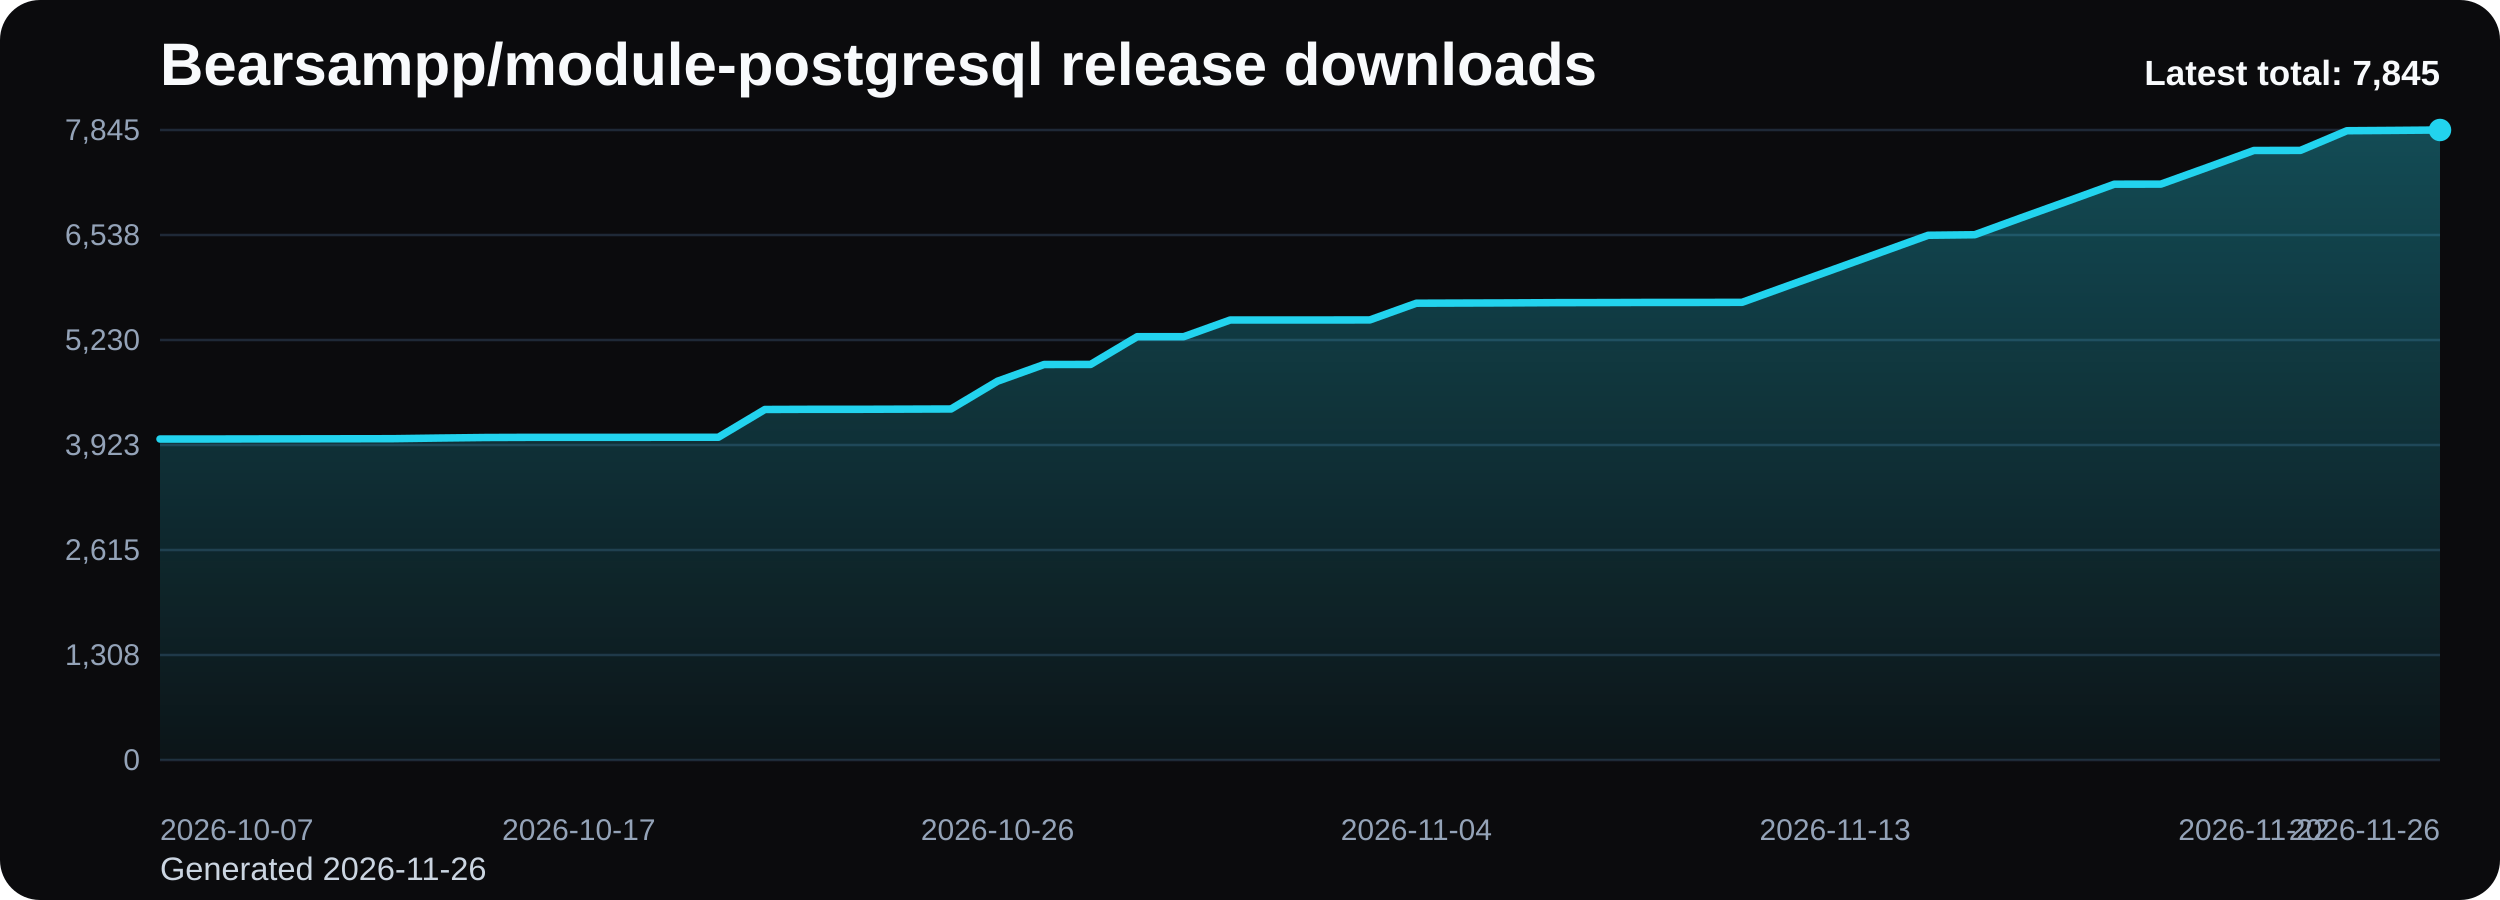
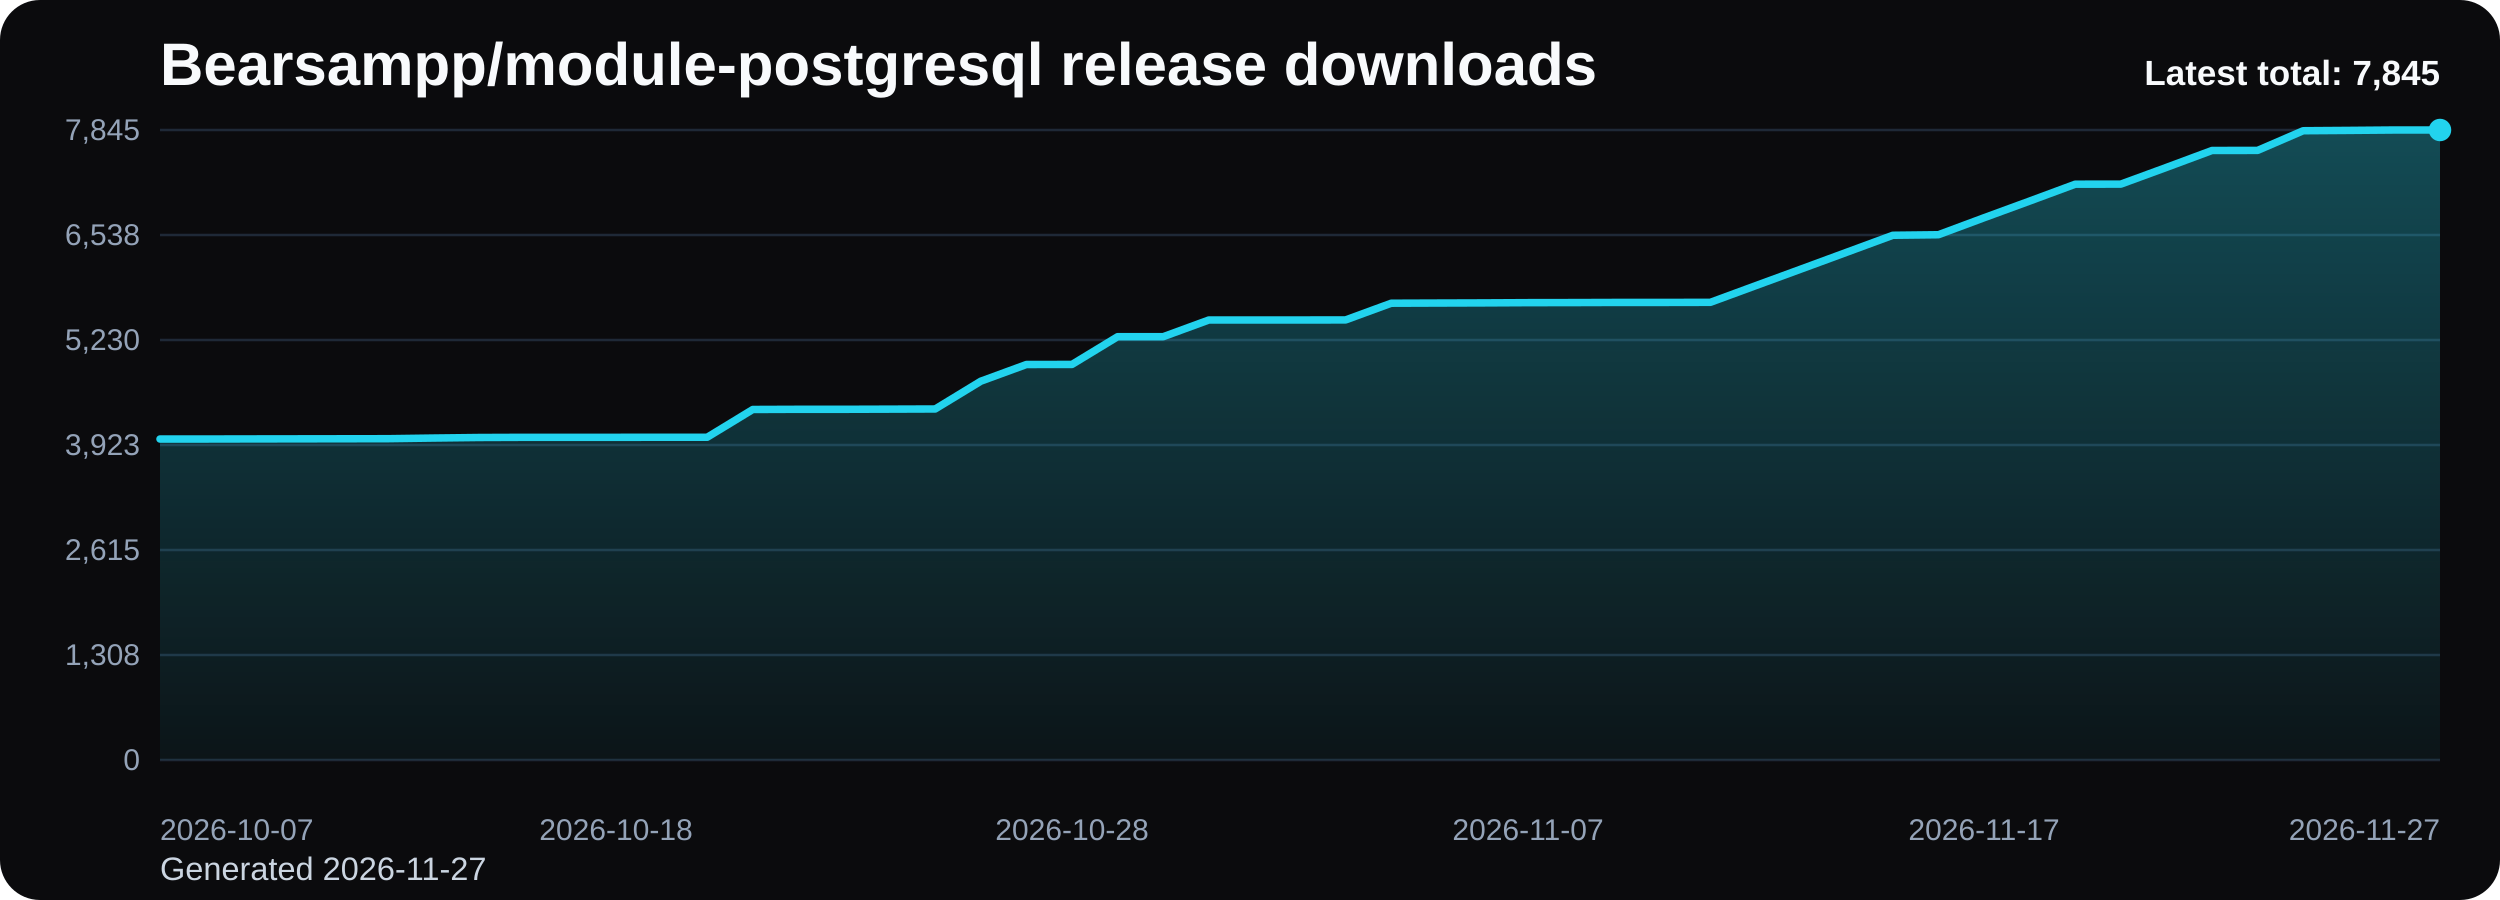
<svg xmlns="http://www.w3.org/2000/svg" viewBox="0 0 1000 360" role="img" aria-label="Bearsampp/module-postgresql release downloads chart">
  <defs>
    <linearGradient id="fill-total-trend-black" x1="0" y1="0" x2="0" y2="1">
      <stop offset="0%" stop-color="#22d3ee" stop-opacity="0.32" />
      <stop offset="100%" stop-color="#22d3ee" stop-opacity="0.05" />
    </linearGradient>
    <style>
      .bg { fill: #0b0b0d; }
      .title { font: 700 24px Arial, sans-serif; fill: #f8fafc; }
      .sub { font: 400 13px Arial, sans-serif; fill: #cbd5e1; }
      .grid { stroke: #1f2937; stroke-width: 1; }
      .axis { font: 400 12px Arial, sans-serif; fill: #94a3b8; }
      .line { fill: none; stroke: #22d3ee; stroke-width: 3; stroke-linecap: round; stroke-linejoin: round; }
      .dot { fill: #22d3ee; }
      .value { font: 600 11px Arial, sans-serif; fill: #cbd5e1; }
      .latest { font: 700 14px Arial, sans-serif; fill: #f8fafc; }
    </style>
  </defs>
  <rect class="bg" x="0" y="0" width="1000" height="360" rx="16" />
  <text class="title" x="64" y="34">Bearsampp/module-postgresql release downloads</text>
-   <text class="sub" x="64" y="352">Generated 2026-11-26</text>
+   <text class="sub" x="64" y="352">Generated 2026-11-27</text>
  <line x1="64" y1="52.00" x2="976" y2="52.00" class="grid" />
  <text x="56" y="56.00" text-anchor="end" class="axis">7,845</text>
  <line x1="64" y1="94.00" x2="976" y2="94.00" class="grid" />
  <text x="56" y="98.00" text-anchor="end" class="axis">6,538</text>
  <line x1="64" y1="136.00" x2="976" y2="136.00" class="grid" />
  <text x="56" y="140.00" text-anchor="end" class="axis">5,230</text>
  <line x1="64" y1="178.00" x2="976" y2="178.00" class="grid" />
  <text x="56" y="182.00" text-anchor="end" class="axis">3,923</text>
  <line x1="64" y1="220.00" x2="976" y2="220.00" class="grid" />
  <text x="56" y="224.00" text-anchor="end" class="axis">2,615</text>
  <line x1="64" y1="262.00" x2="976" y2="262.00" class="grid" />
  <text x="56" y="266.00" text-anchor="end" class="axis">1,308</text>
  <line x1="64" y1="304.00" x2="976" y2="304.00" class="grid" />
  <text x="56" y="308.00" text-anchor="end" class="axis">0</text>
-   <path d="M 64.00 304 L 64.00 175.61 L 82.61 175.61 L 101.22 175.57 L 119.84 175.54 L 138.45 175.51 L 157.06 175.48 L 175.67 175.22 L 194.29 175.00 L 212.90 174.93 L 231.51 174.93 L 250.12 174.93 L 268.73 174.90 L 287.35 174.90 L 305.96 163.79 L 324.57 163.72 L 343.18 163.72 L 361.80 163.66 L 380.41 163.59 L 399.02 152.48 L 417.63 145.80 L 436.24 145.77 L 454.86 134.68 L 473.47 134.68 L 492.08 128.00 L 510.69 128.00 L 529.31 128.00 L 547.92 127.97 L 566.53 121.29 L 585.14 121.22 L 603.76 121.16 L 622.37 121.06 L 640.98 121.03 L 659.59 120.97 L 678.20 120.97 L 696.82 120.93 L 715.43 114.22 L 734.04 107.54 L 752.65 100.83 L 771.27 94.11 L 789.88 93.89 L 808.49 87.11 L 827.10 80.43 L 845.71 73.68 L 864.33 73.65 L 882.94 66.97 L 901.55 60.19 L 920.16 60.16 L 938.78 52.29 L 957.39 52.16 L 976.00 52.00 L 976.00 304 Z" fill="url(#fill-total-trend-black)" />
-   <polyline class="line" points="64.00,175.61 82.61,175.61 101.22,175.57 119.84,175.54 138.45,175.51 157.06,175.48 175.67,175.22 194.29,175.00 212.90,174.93 231.51,174.93 250.12,174.93 268.73,174.90 287.35,174.90 305.96,163.79 324.57,163.72 343.18,163.72 361.80,163.66 380.41,163.59 399.02,152.48 417.63,145.80 436.24,145.77 454.86,134.68 473.47,134.68 492.08,128.00 510.69,128.00 529.31,128.00 547.92,127.97 566.53,121.29 585.14,121.22 603.76,121.16 622.37,121.06 640.98,121.03 659.59,120.97 678.20,120.97 696.82,120.93 715.43,114.22 734.04,107.54 752.65,100.83 771.27,94.11 789.88,93.89 808.49,87.11 827.10,80.43 845.71,73.68 864.33,73.65 882.94,66.97 901.55,60.19 920.16,60.16 938.78,52.29 957.39,52.16 976.00,52.00" />
+   <path d="M 64.00 304 L 64.00 175.61 L 82.24 175.61 L 100.48 175.57 L 118.72 175.54 L 136.96 175.51 L 155.20 175.48 L 173.44 175.22 L 191.68 175.00 L 209.92 174.93 L 228.16 174.93 L 246.40 174.93 L 264.64 174.90 L 282.88 174.90 L 301.12 163.79 L 319.36 163.72 L 337.60 163.72 L 355.84 163.66 L 374.08 163.59 L 392.32 152.48 L 410.56 145.80 L 428.80 145.77 L 447.04 134.68 L 465.28 134.68 L 483.52 128.00 L 501.76 128.00 L 520.00 128.00 L 538.24 127.97 L 556.48 121.29 L 574.72 121.22 L 592.96 121.16 L 611.20 121.06 L 629.44 121.03 L 647.68 120.97 L 665.92 120.97 L 684.16 120.93 L 702.40 114.22 L 720.64 107.54 L 738.88 100.83 L 757.12 94.11 L 775.36 93.89 L 793.60 87.11 L 811.84 80.43 L 830.08 73.68 L 848.32 73.65 L 866.56 66.97 L 884.80 60.19 L 903.04 60.16 L 921.28 52.29 L 939.52 52.16 L 957.76 52.00 L 976.00 52.00 L 976.00 304 Z" fill="url(#fill-total-trend-black)" />
+   <polyline class="line" points="64.00,175.61 82.24,175.61 100.48,175.57 118.72,175.54 136.96,175.51 155.20,175.48 173.44,175.22 191.68,175.00 209.92,174.93 228.16,174.93 246.40,174.93 264.64,174.90 282.88,174.90 301.12,163.79 319.36,163.72 337.60,163.72 355.84,163.66 374.08,163.59 392.32,152.48 410.56,145.80 428.80,145.77 447.04,134.68 465.28,134.68 483.52,128.00 501.76,128.00 520.00,128.00 538.24,127.97 556.48,121.29 574.72,121.22 592.96,121.16 611.20,121.06 629.44,121.03 647.68,120.97 665.92,120.97 684.16,120.93 702.40,114.22 720.64,107.54 738.88,100.83 757.12,94.11 775.36,93.89 793.60,87.11 811.84,80.43 830.08,73.68 848.32,73.65 866.56,66.97 884.80,60.19 903.04,60.16 921.28,52.29 939.52,52.16 957.76,52.00 976.00,52.00" />
  <circle class="dot" cx="976.00" cy="52.00" r="4.5" />
  <text class="axis" x="64.00" y="336" text-anchor="start">2026-10-07</text>
-   <text class="axis" x="231.51" y="336" text-anchor="middle">2026-10-17</text>
-   <text class="axis" x="399.02" y="336" text-anchor="middle">2026-10-26</text>
-   <text class="axis" x="566.53" y="336" text-anchor="middle">2026-11-04</text>
-   <text class="axis" x="734.04" y="336" text-anchor="middle">2026-11-13</text>
-   <text class="axis" x="901.55" y="336" text-anchor="middle">2026-11-22</text>
-   <text class="axis" x="976.00" y="336" text-anchor="end">2026-11-26</text>
+   <text class="axis" x="246.40" y="336" text-anchor="middle">2026-10-18</text>
+   <text class="axis" x="428.80" y="336" text-anchor="middle">2026-10-28</text>
+   <text class="axis" x="611.20" y="336" text-anchor="middle">2026-11-07</text>
+   <text class="axis" x="793.60" y="336" text-anchor="middle">2026-11-17</text>
+   <text class="axis" x="976.00" y="336" text-anchor="end">2026-11-27</text>
  <text class="latest" x="976" y="34" text-anchor="end">Latest total: 7,845</text>
</svg>
